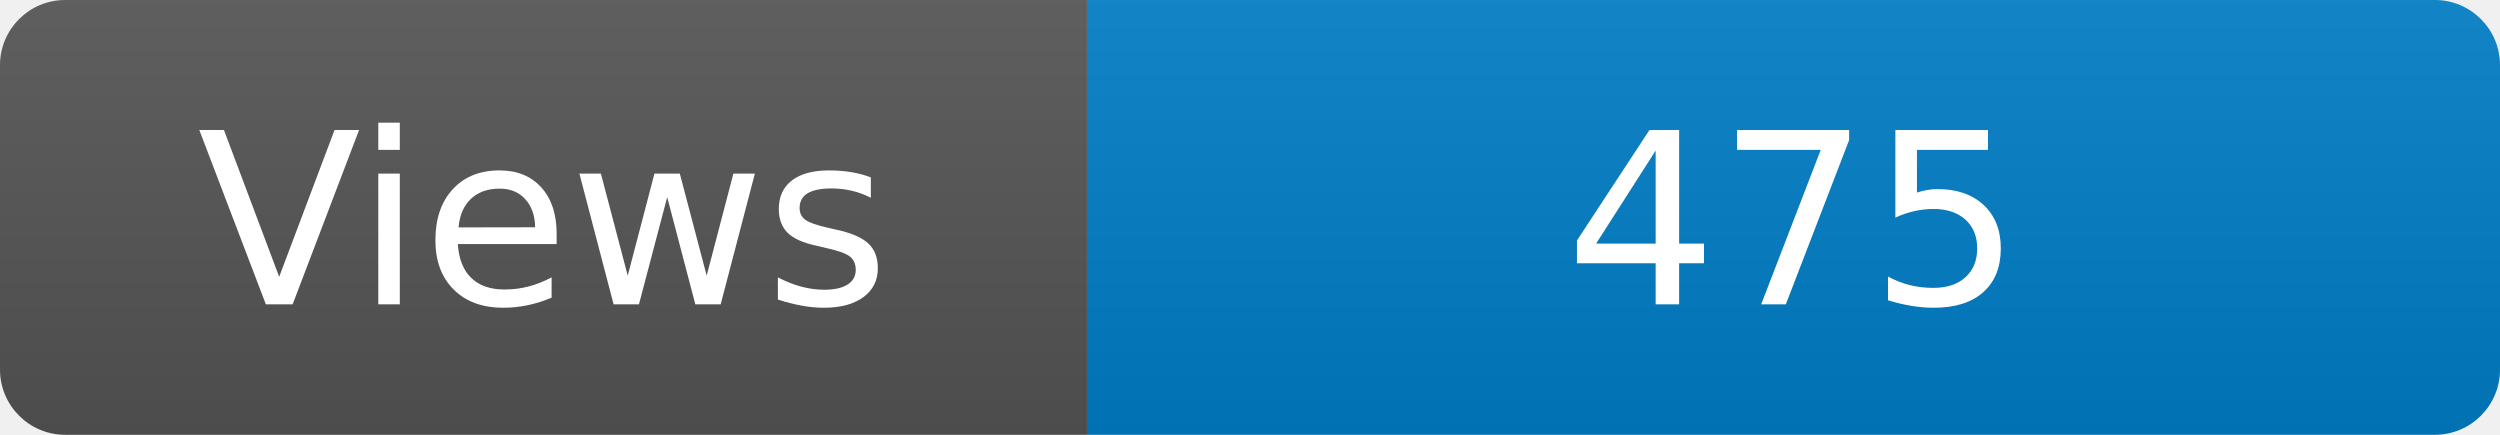
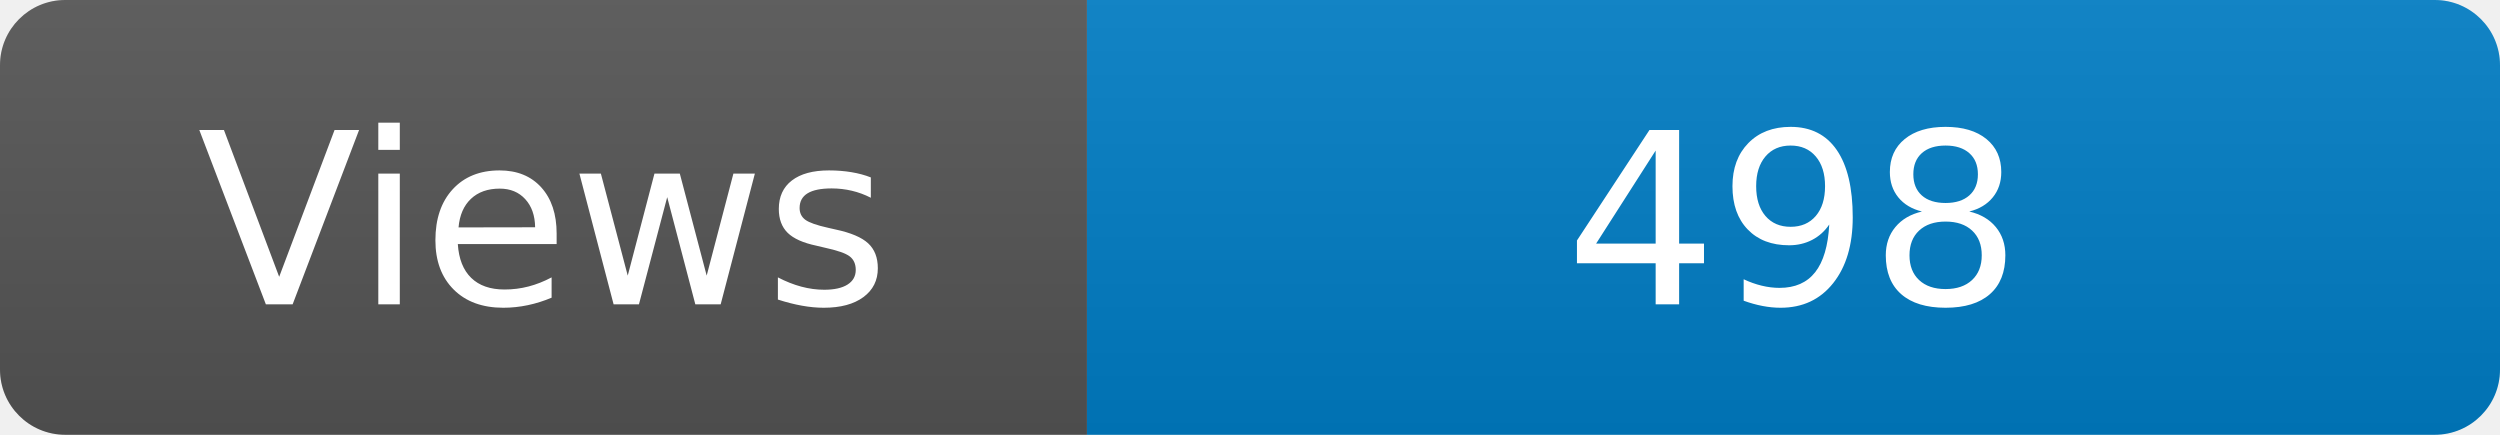
<svg xmlns="http://www.w3.org/2000/svg" width="115" height="20" role="img" aria-label="Maintained?: yes">
  <linearGradient id="s" x2="0" y2="100%">
    <stop offset="0" stop-color="#bbb" stop-opacity=".1" />
    <stop offset="1" stop-opacity=".1" />
  </linearGradient>
  <clipPath id="r">
    <rect width="115" height="20" rx="3" fill="#fff" />
  </clipPath>
  <g clip-path="url(#r)">
    <rect width="50" height="20" fill="#555" />
    <rect x="50" width="160" height="20" fill="#007ec6" />
    <rect width="115" height="20" fill="url(#s)" />
  </g>
  <g fill="#fff" text-anchor="middle" font-family="Verdana,Geneva,DejaVu Sans,sans-serif" font-size="110">
    <text x="250" y="140" transform="scale(.1)" fill="#fff">Views</text>
-     <text x="825" y="140" transform="scale(.1)" fill="#fff">475</text>
+     <text x="825" y="140" transform="scale(.1)" fill="#fff">498</text>
  </g>
</svg>
